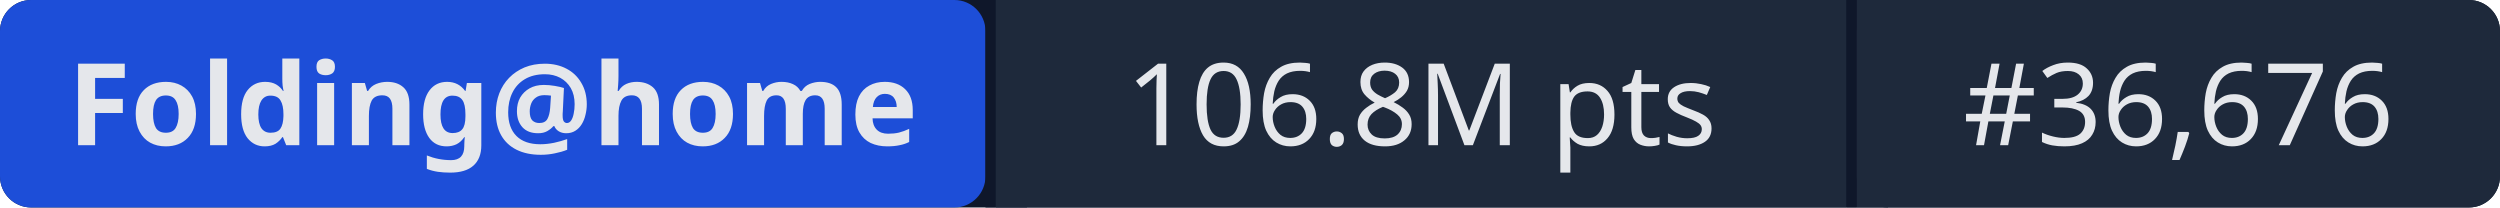
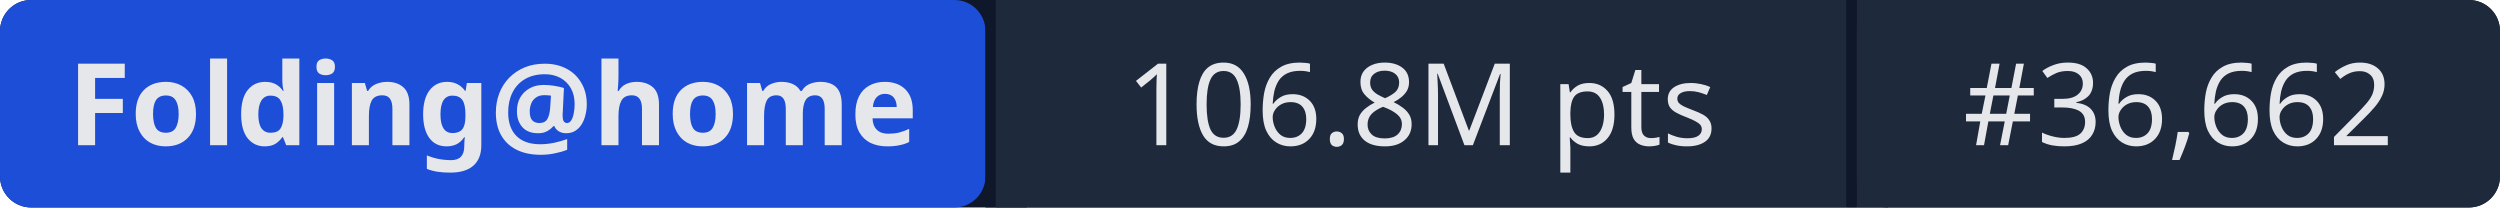
- <svg xmlns="http://www.w3.org/2000/svg" width="241" height="20" role="img" aria-label="Folding@home: 106.8M pts | #36,676">
+ <svg xmlns="http://www.w3.org/2000/svg" width="241" height="20" role="img" aria-label="Folding@home: 106.8M pts | #36,662">
  <rect width="241" height="20" rx="3" fill="#0f172a" />
  <rect x="0" width="95" height="20" rx="3" fill="#1d4ed8" />
  <rect x="95" width="1" height="20" fill="#0f172a" />
  <rect x="96" width="82" height="20" fill="#1e293b" />
  <rect x="178" width="1" height="20" fill="#0f172a" />
  <rect x="179" width="62" height="20" rx="3" fill="#1e293b" />
  <rect x="96" width="3" height="20" fill="#1e293b" />
  <rect x="179" width="3" height="20" fill="#1e293b" />
  <g fill="#e5e7eb" font-family="system-ui,sans-serif" font-size="11" text-anchor="middle">
    <text x="47.5" y="14" font-weight="600">Folding@home</text>
    <text x="137" y="14">106.8M pts</text>
-     <text x="210" y="14">#36,676</text>
+     <text x="210" y="14">#36,662</text>
  </g>
</svg>
